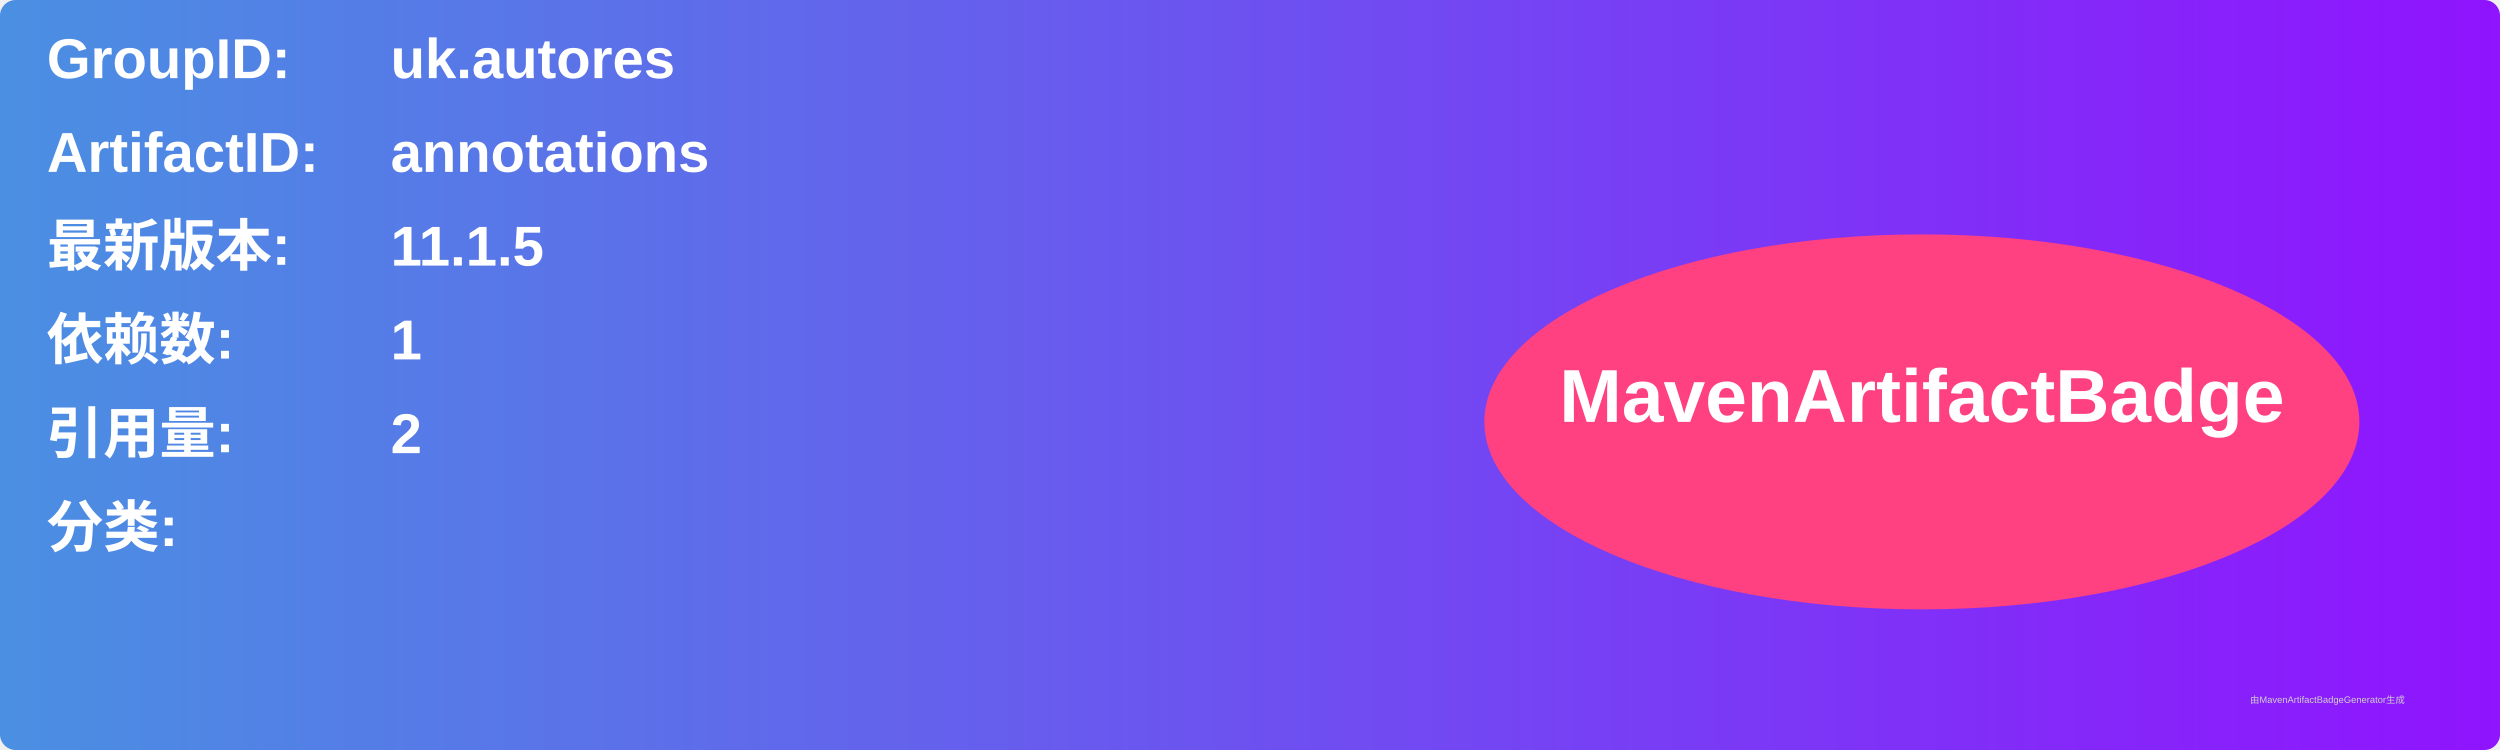
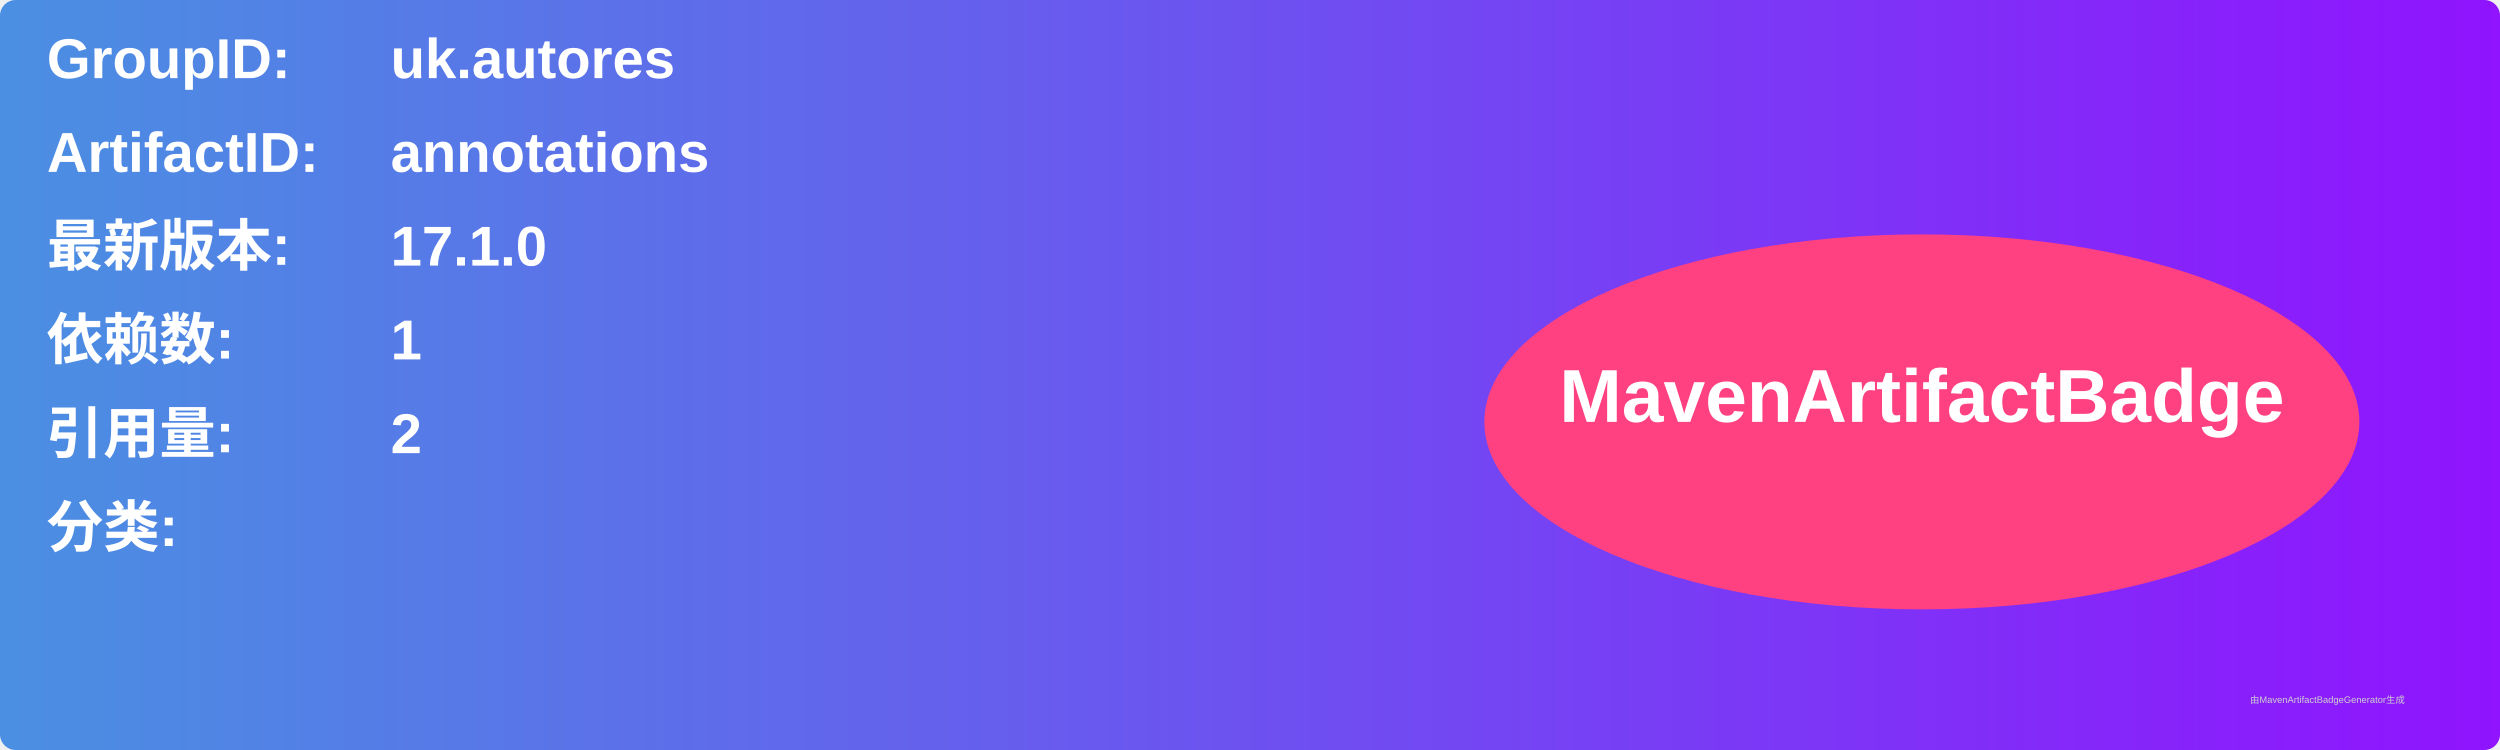
<svg xmlns="http://www.w3.org/2000/svg" width="800" height="240" viewBox="0 0 800 240">
  <linearGradient id="grad" x1="0%" y1="0%" x2="100%" y2="0%">
    <stop offset="0%" stop-color="#4a90e2" />
    <stop offset="100%" stop-color="#9013fe" />
  </linearGradient>
  <rect width="100%" height="100%" rx="5" ry="5" fill="url(#grad)" />
  <g transform="translate(15, 15)">
    <text x="0" y="10" font-family="Arial" font-size="18" fill="white" font-weight="bold" width="260">GroupID:</text>
    <text x="110" y="10" font-family="Arial" font-size="18" fill="white" font-weight="bold" width="460">uk.autores</text>
    <text x="0" y="40" font-family="Arial" font-size="18" fill="white" font-weight="bold" width="260">ArtifactID:</text>
    <text x="110" y="40" font-family="Arial" font-size="18" fill="white" font-weight="bold" width="460">annotations</text>
    <text x="0" y="70" font-family="Arial" font-size="18" fill="white" font-weight="bold">最新版本:</text>
    <text x="110" y="70" font-family="Arial" font-size="18" fill="white" font-weight="bold">
-       <tspan font-weight="bold">11.1.5</tspan>
+       <tspan font-weight="bold">17.1.0</tspan>
    </text>
    <text x="0" y="100" font-family="Arial" font-size="18" fill="white" font-weight="bold">依赖数: </text>
    <text x="110" y="100" font-family="Arial" font-size="18" fill="white">
      <tspan font-weight="bold">1</tspan>
    </text>
    <text x="0" y="130" font-family="Arial" font-size="18" fill="white" font-weight="bold">引用量: </text>
    <text x="110" y="130" font-family="Arial" font-size="18" fill="white">
      <tspan font-weight="bold">2</tspan>
    </text>
    <text x="0" y="160" font-family="Arial" font-size="18" fill="white" font-weight="bold">分类:</text>
    <text x="10" y="190" font-family="Arial" font-size="10" fill="white">
      <tspan font-weight="bold" />
    </text>
    <ellipse cx="600" cy="120" rx="140" ry="60" fill="#ff4081" />
    <text x="600" y="120" text-anchor="middle" font-family="Arial" font-size="24" fill="white" font-weight="bold">MavenArtifactBadge</text>
  </g>
  <text x="720" y="225" font-family="Arial" font-size="3" fill="#d0d0d0">由MavenArtifactBadgeGenerator生成</text>
</svg>
